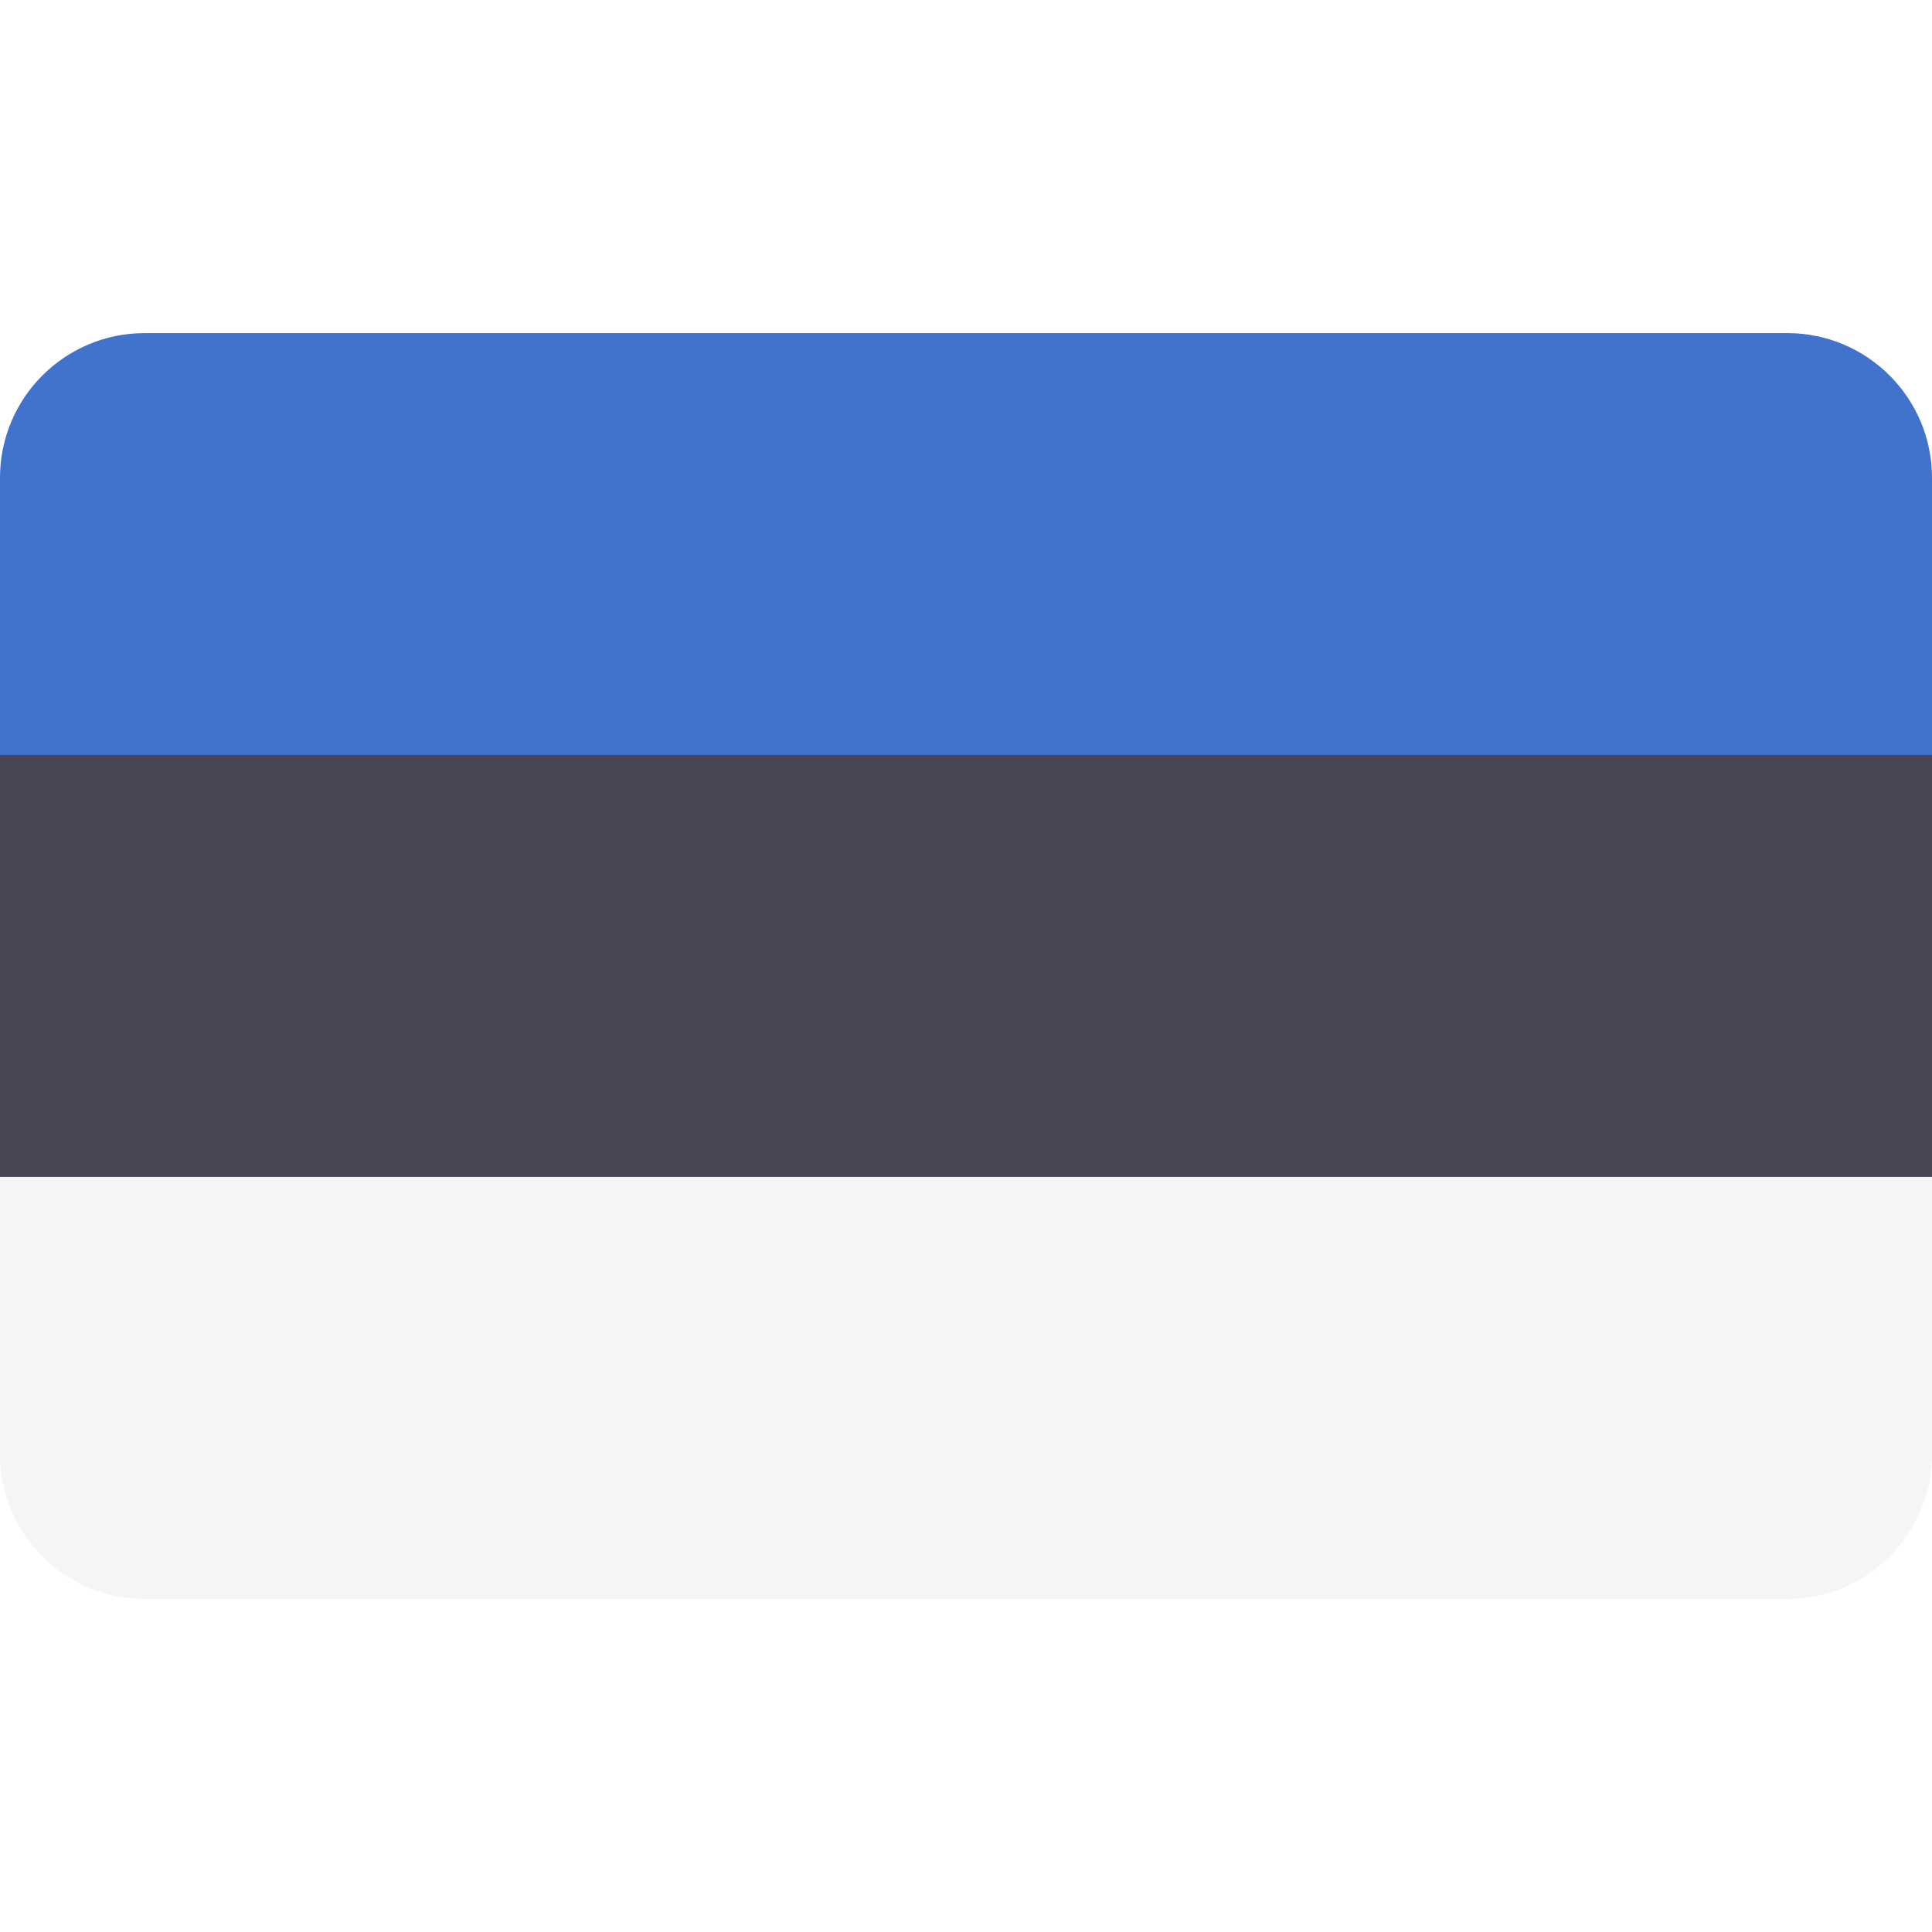
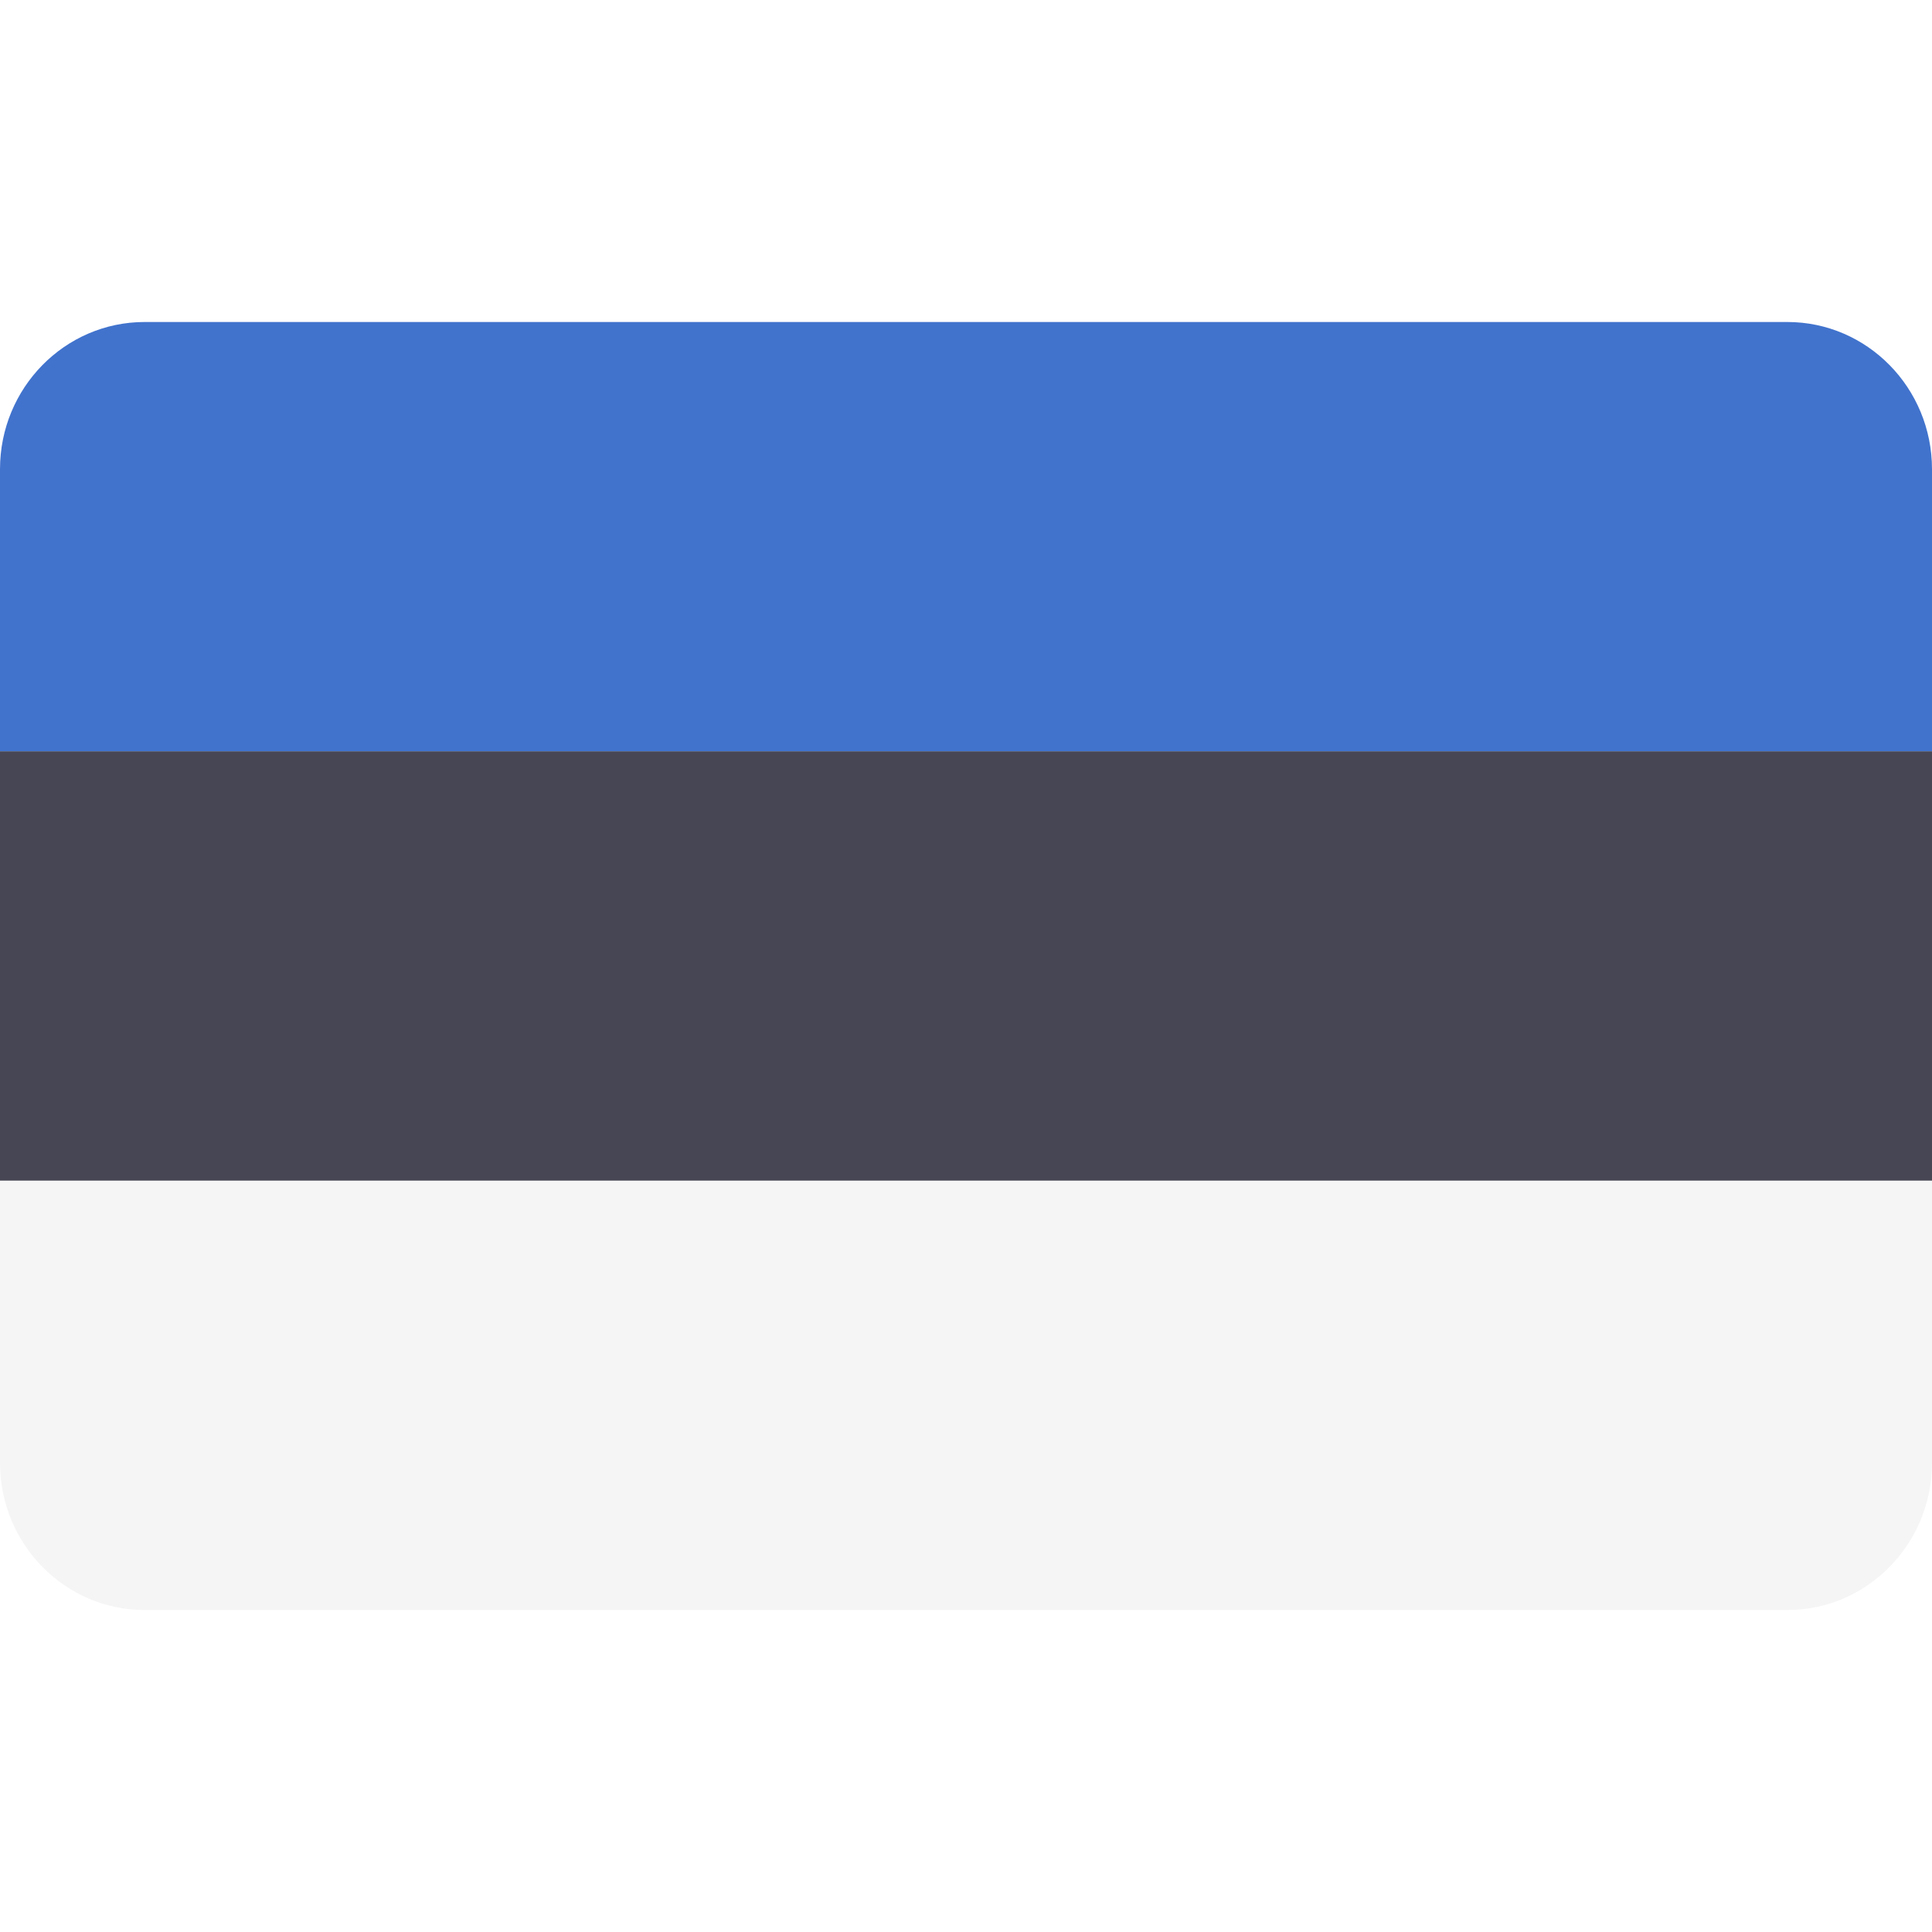
<svg xmlns="http://www.w3.org/2000/svg" width="24" height="24" viewBox="0 0 24 24" fill="none">
  <rect width="24" height="24" fill="none" />
-   <path d="M22.203 4.138H1.797C0.805 4.138 0 4.943 0 5.935V9.379H24V5.935C24 4.943 23.195 4.138 22.203 4.138Z" fill="#4173CD" />
-   <path d="M0 18.065C0 19.057 0.805 19.862 1.797 19.862H22.203C23.195 19.862 24 19.057 24 18.065V14.621H0V18.065Z" fill="#F5F5F5" />
-   <path d="M24 9.379H0V14.62H24V9.379Z" fill="#464655" />
+   <path d="M22.203 4H1.797C0.805 4 0 4.819 0 5.829V9.333H24V5.829C24 4.819 23.195 4 22.203 4Z" fill="#4173CD" />
+   <path d="M0 18.171C0 19.181 0.805 20 1.797 20H22.203C23.195 20 24 19.181 24 18.171V14.667H0V18.171Z" fill="#F5F5F5" />
+   <path d="M24 9.333H0V14.666H24V9.333Z" fill="#464655" />
</svg>
